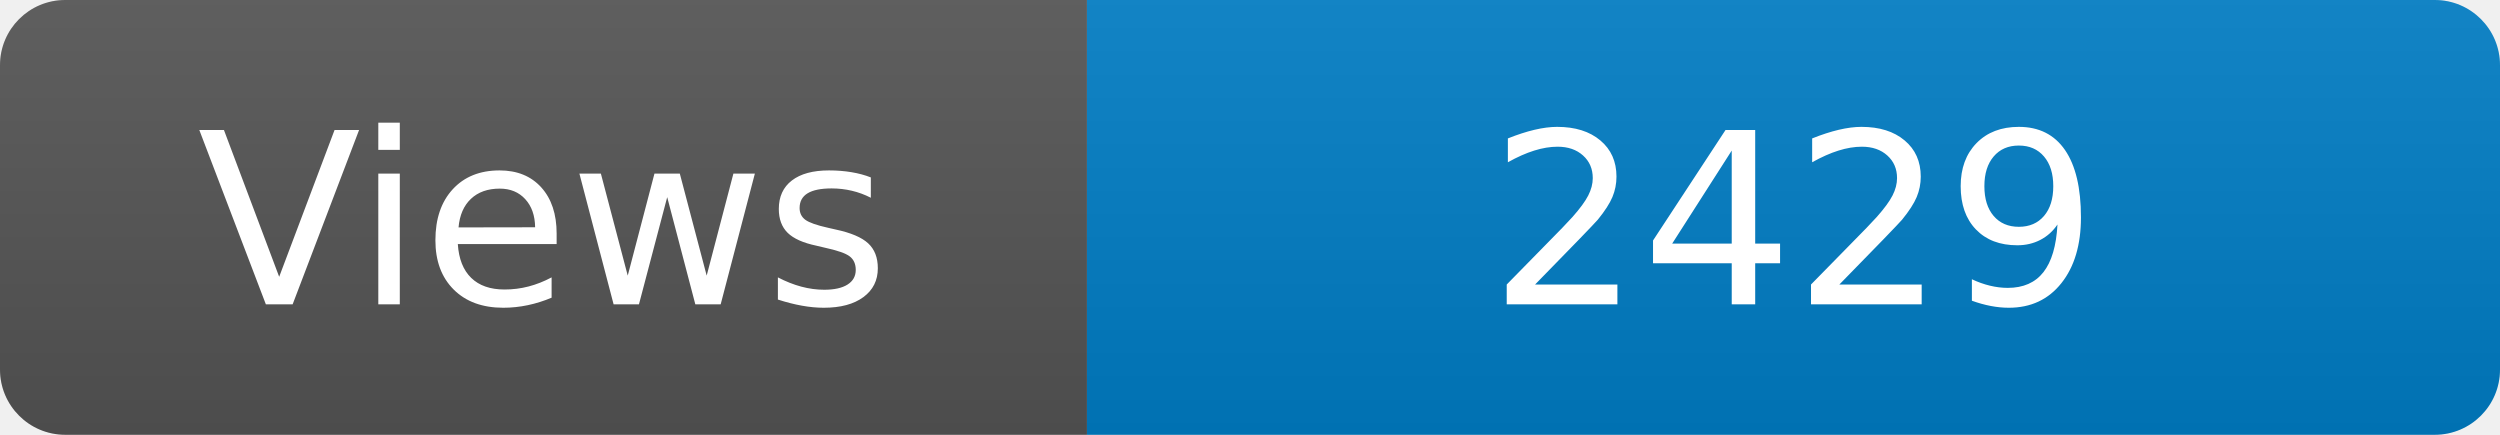
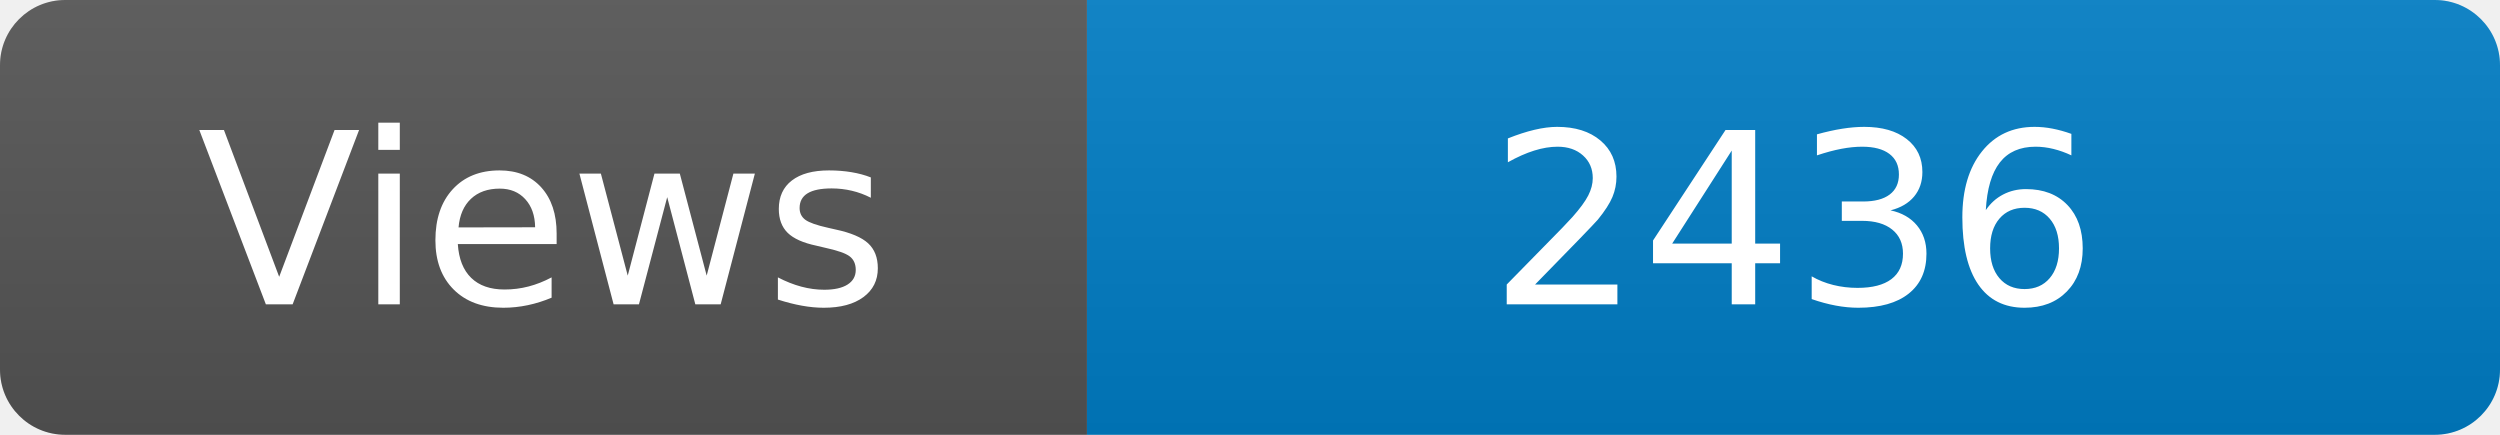
<svg xmlns="http://www.w3.org/2000/svg" width="115" height="20" role="img" aria-label="Maintained?: yes">
  <linearGradient id="s" x2="0" y2="100%">
    <stop offset="0" stop-color="#bbb" stop-opacity=".1" />
    <stop offset="1" stop-opacity=".1" />
  </linearGradient>
  <clipPath id="r">
    <rect width="115" height="20" rx="3" fill="#fff" />
  </clipPath>
  <g clip-path="url(#r)">
    <rect width="50" height="20" fill="#555" />
    <rect x="50" width="160" height="20" fill="#007ec6" />
    <rect width="115" height="20" fill="url(#s)" />
  </g>
  <g fill="#fff" text-anchor="middle" font-family="Verdana,Geneva,DejaVu Sans,sans-serif" font-size="110">
    <text x="250" y="140" transform="scale(.1)" fill="#fff">Views</text>
-     <text x="825" y="140" transform="scale(.1)" fill="#fff">2429</text>
+     <text x="825" y="140" transform="scale(.1)" fill="#fff">2436</text>
  </g>
</svg>
